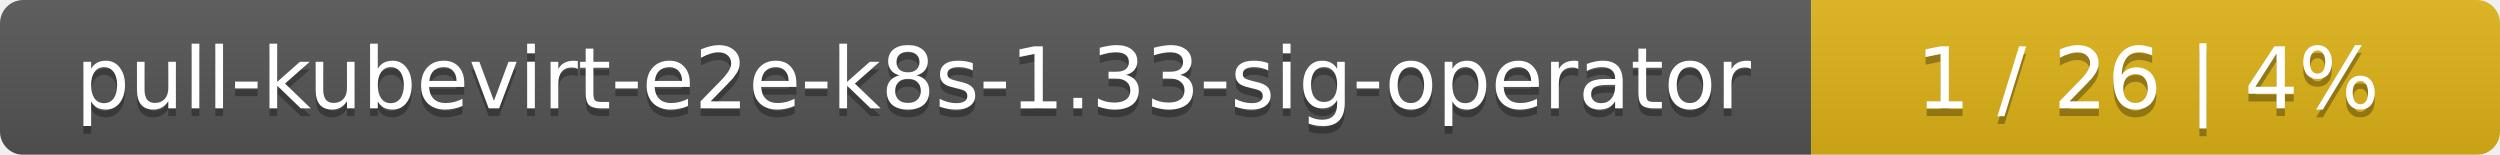
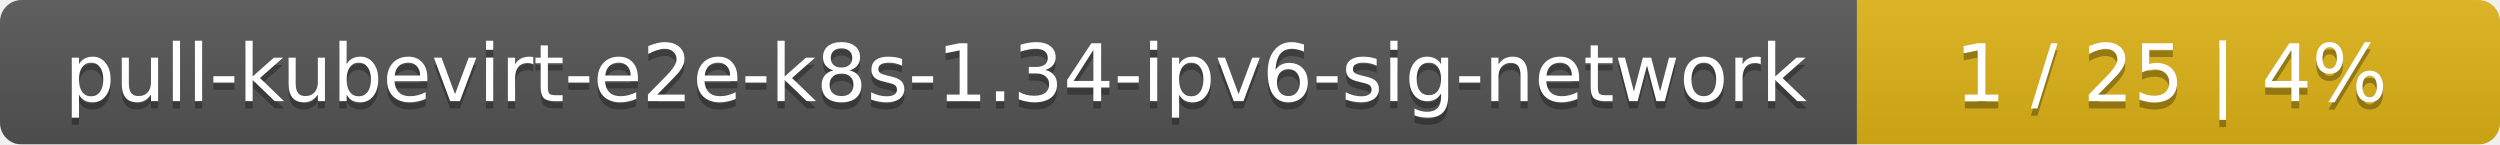
- <svg xmlns="http://www.w3.org/2000/svg" width="323" height="20">
+ <svg xmlns="http://www.w3.org/2000/svg" width="346" height="20">
  <linearGradient id="smooth" x2="0" y2="100%">
    <stop offset="0" stop-color="#bbb" stop-opacity=".1" />
    <stop offset="1" stop-opacity=".1" />
  </linearGradient>
  <mask id="round">
-     <rect width="323" height="20" rx="3" fill="#fff" />
+     <rect width="346" height="20" rx="3" fill="#fff" />
  </mask>
  <g mask="url(#round)">
-     <rect width="234" height="20" fill="#555" />
-     <rect x="234" width="89" height="20" fill="#dfb317" />
-     <rect width="323" height="20" fill="url(#smooth)" />
+     <rect width="257" height="20" fill="#555" />
+     <rect x="257" width="89" height="20" fill="#dfb317" />
+     <rect width="346" height="20" fill="url(#smooth)" />
  </g>
  <g fill="#fff" text-anchor="middle" font-family="DejaVu Sans,Verdana,Geneva,sans-serif" font-size="11">
-     <text x="118" y="15" fill="#010101" fill-opacity=".3">pull-kubevirt-e2e-k8s-1.33-sig-operator</text>
-     <text x="118" y="14">pull-kubevirt-e2e-k8s-1.33-sig-operator</text>
-     <text x="277.5" y="15" fill="#010101" fill-opacity=".3">1 / 26    |    4%</text>
-     <text x="277.5" y="14">1 / 26    |    4%</text>
+     <text x="129.5" y="15" fill="#010101" fill-opacity=".3">pull-kubevirt-e2e-k8s-1.34-ipv6-sig-network</text>
+     <text x="129.5" y="14">pull-kubevirt-e2e-k8s-1.34-ipv6-sig-network</text>
+     <text x="300.5" y="15" fill="#010101" fill-opacity=".3">1 / 25    |    4%</text>
+     <text x="300.5" y="14">1 / 25    |    4%</text>
  </g>
</svg>
